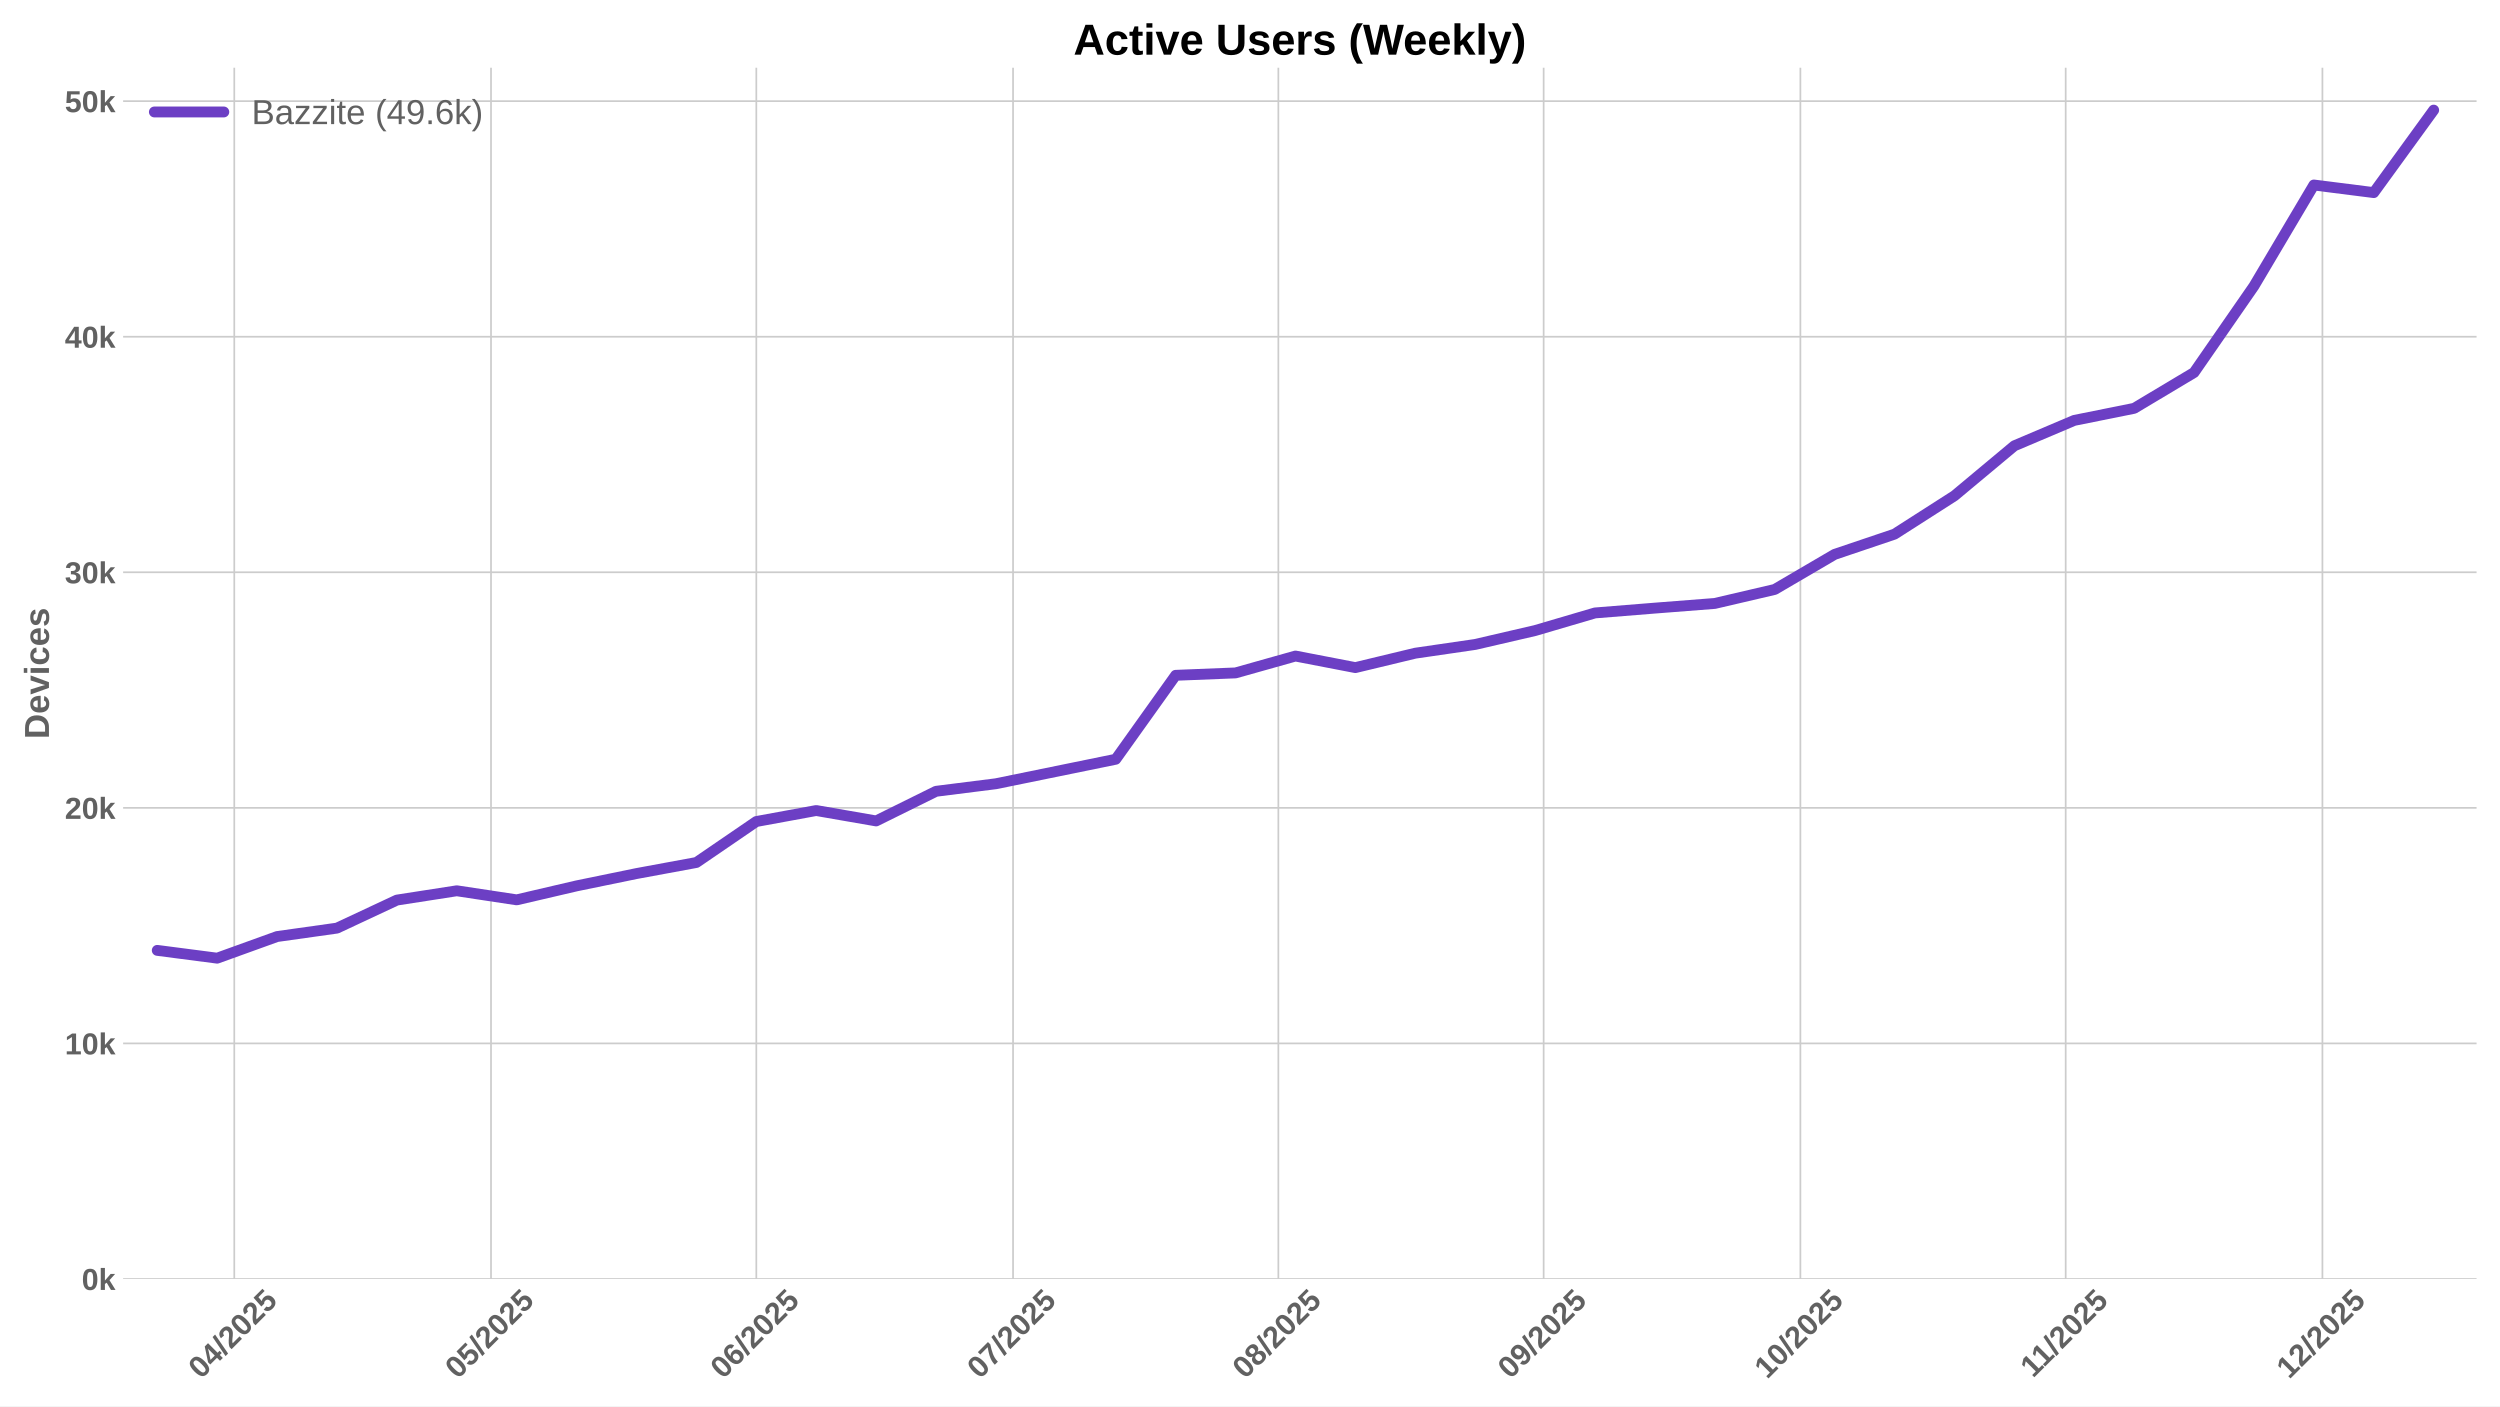
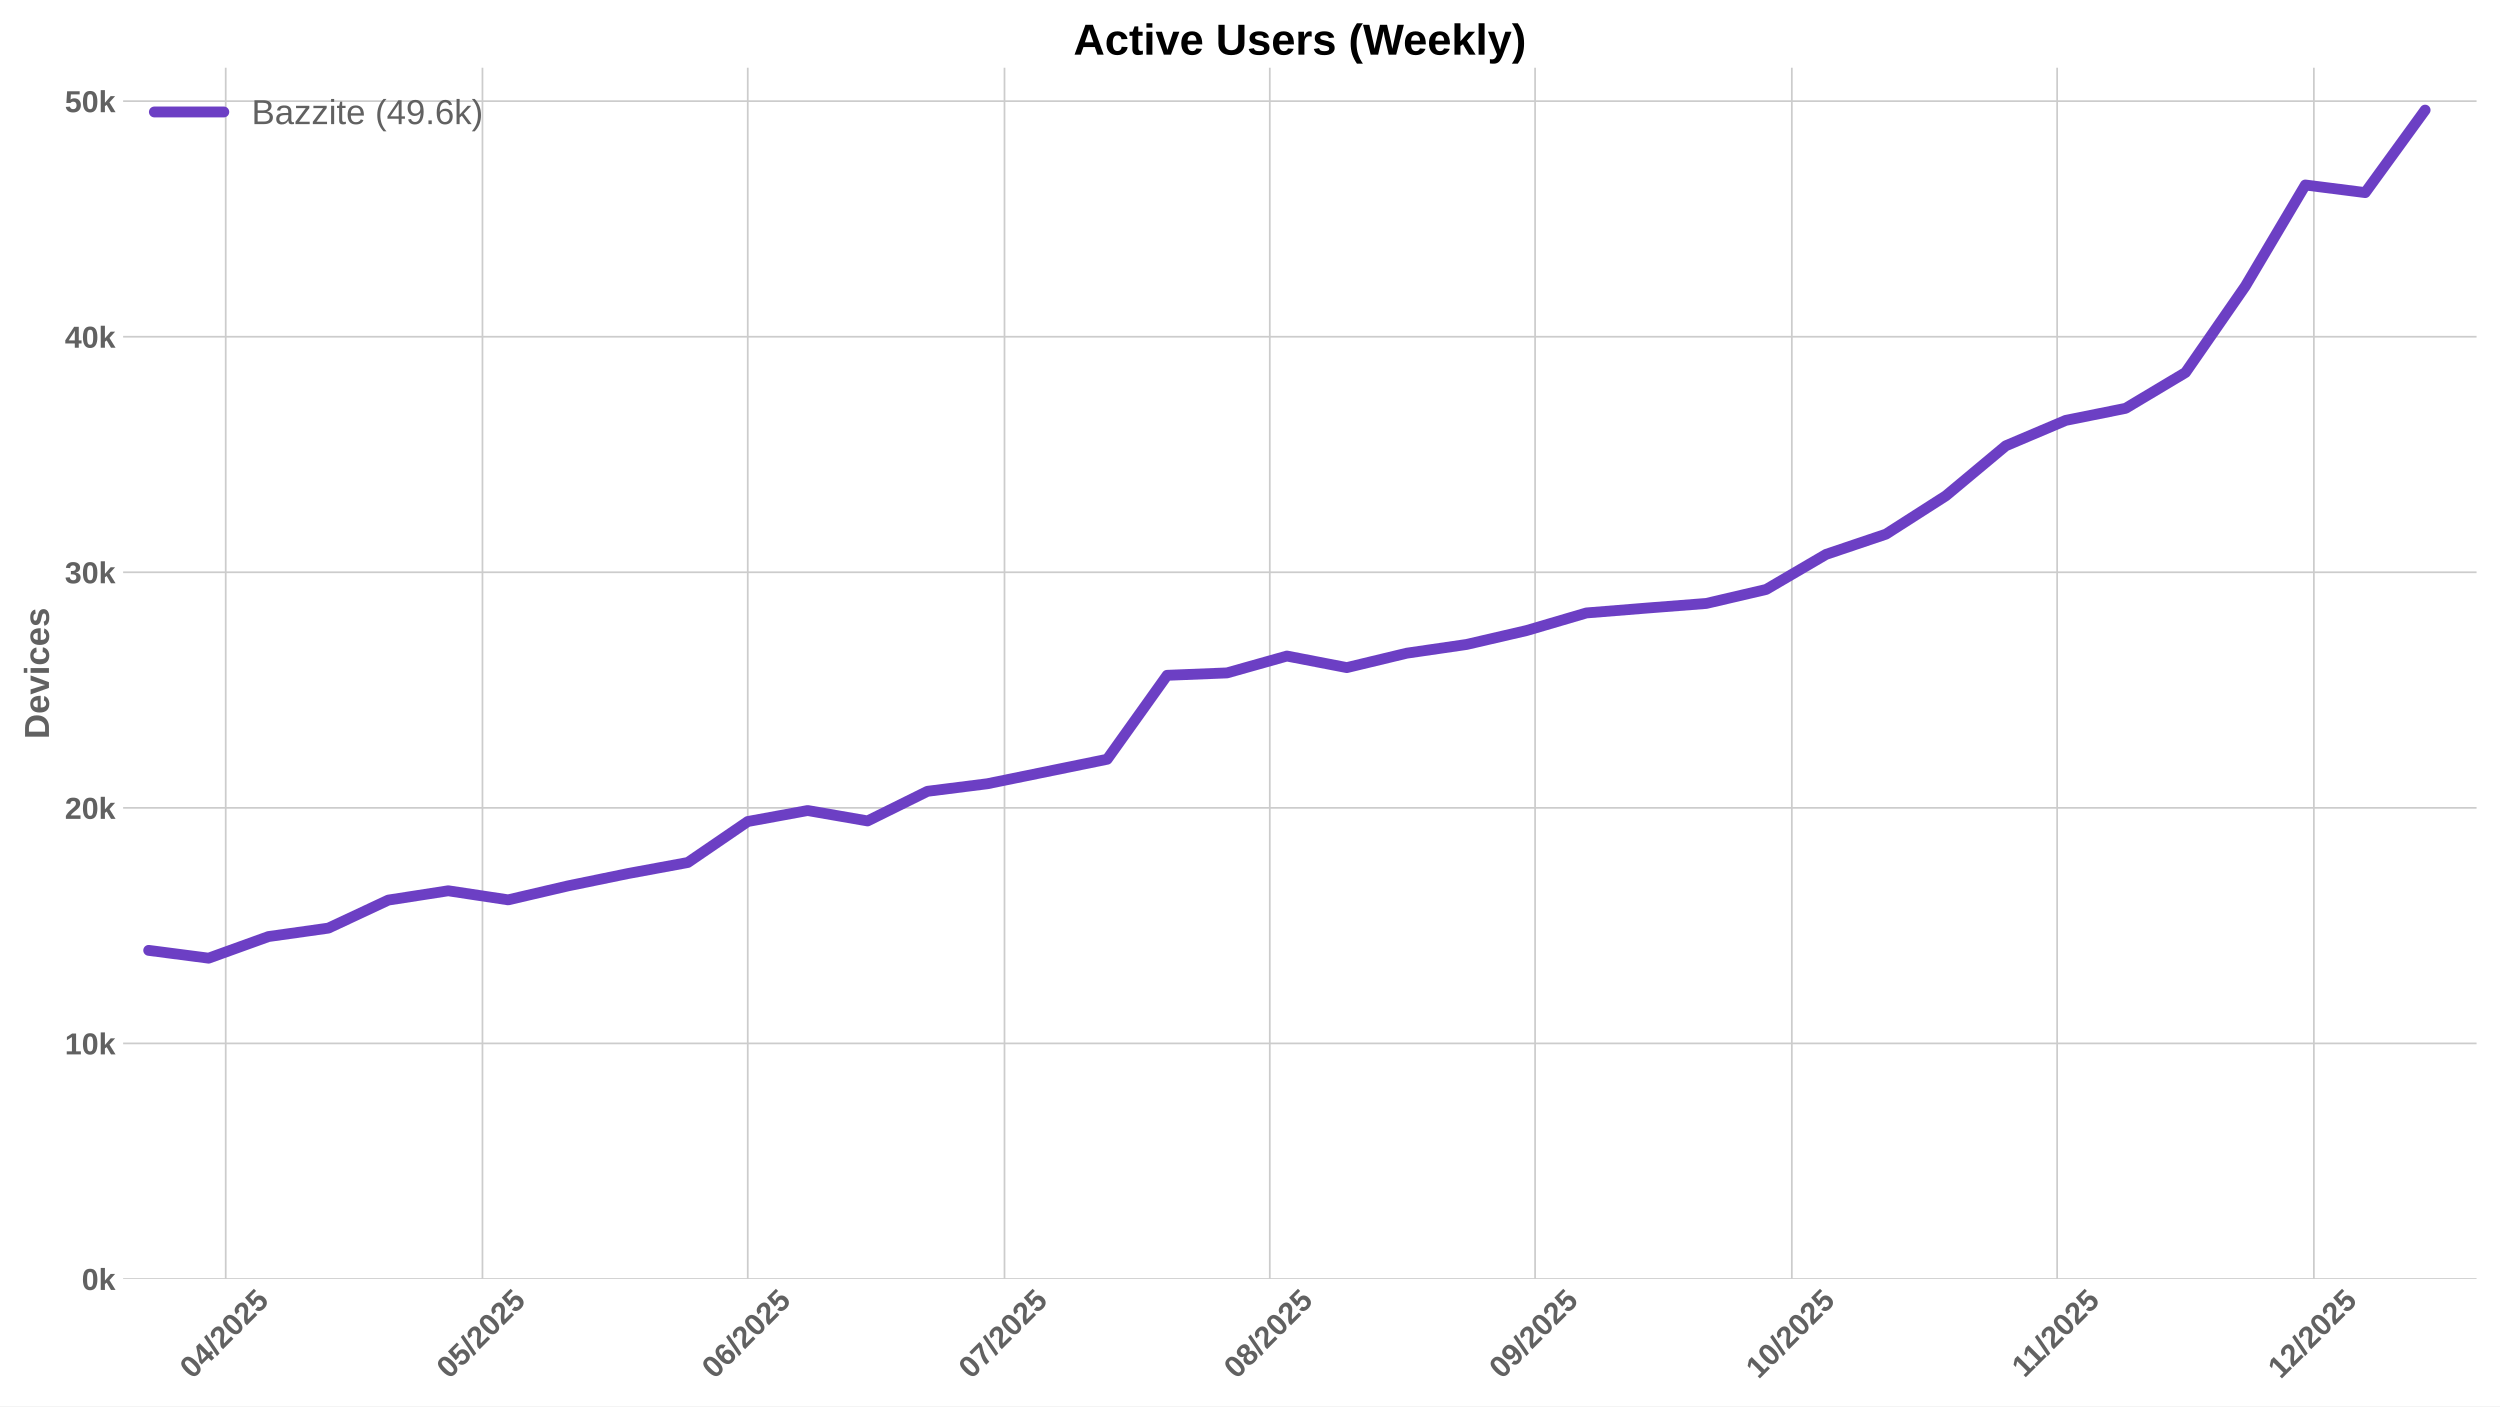
<svg xmlns="http://www.w3.org/2000/svg" xmlns:xlink="http://www.w3.org/1999/xlink" width="1152pt" height="648pt" viewBox="0 0 1152 648" version="1.1">
  <defs>
    <style type="text/css">*{stroke-linejoin: round; stroke-linecap: butt}</style>
  </defs>
  <g id="figure_1">
    <g id="patch_1">
      <path d="M 0 648  L 1152 648  L 1152 0  L 0 0  z " style="fill: #ffffff" />
    </g>
    <g id="axes_1">
      <g id="patch_2">
        <path d="M 56.73 589.343  L 1141.2 589.343  L 1141.2 31.2  L 56.73 31.2  z " style="fill: #ffffff" />
      </g>
      <g id="matplotlib.axis_1">
        <g id="xtick_1">
          <g id="line2d_1">
-             <path d="M 107.952 589.343  L 107.952 31.2  " clip-path="url(#p1d27d83f91)" style="fill: none; stroke: #cccccc; stroke-width: 0.8; stroke-linecap: round" />
+             <path d="M 104.011 589.343  L 104.011 31.2  " clip-path="url(#pfa65211d85)" style="fill: none; stroke: #cccccc; stroke-width: 0.8; stroke-linecap: round" />
          </g>
          <g id="line2d_2" />
          <g id="text_1">
-             <g style="fill: #616161" transform="translate(92.62203 635.7977) rotate(-45) scale(0.14 -0.14)">
+             <g style="fill: #616161" transform="translate(88.6804 635.7977) rotate(-45) scale(0.14 -0.14)">
              <defs>
                <path id="LiberationSans-Bold-30" d="M 3297 2203  Q 3297 1088 2914 512  Q 2531 -63 1766 -63  Q 253 -63 253 2203  Q 253 2994 418 3494  Q 584 3994 915 4231  Q 1247 4469 1791 4469  Q 2572 4469 2934 3903  Q 3297 3338 3297 2203  z M 2416 2203  Q 2416 2813 2356 3150  Q 2297 3488 2165 3634  Q 2034 3781 1784 3781  Q 1519 3781 1383 3632  Q 1247 3484 1189 3148  Q 1131 2813 1131 2203  Q 1131 1600 1192 1261  Q 1253 922 1386 775  Q 1519 628 1772 628  Q 2022 628 2158 783  Q 2294 938 2355 1278  Q 2416 1619 2416 2203  z " transform="scale(0.015625)" />
                <path id="LiberationSans-Bold-34" d="M 2938 897  L 2938 0  L 2100 0  L 2100 897  L 97 897  L 97 1556  L 1956 4403  L 2938 4403  L 2938 1550  L 3525 1550  L 3525 897  L 2938 897  z M 2100 2991  Q 2100 3159 2111 3356  Q 2122 3553 2128 3609  Q 2047 3434 1834 3103  L 813 1550  L 2100 1550  L 2100 2991  z " transform="scale(0.015625)" />
                <path id="LiberationSans-Bold-2f" d="M 63 -128  L 972 4638  L 1716 4638  L 822 -128  L 63 -128  z " transform="scale(0.015625)" />
                <path id="LiberationSans-Bold-32" d="M 222 0  L 222 609  Q 394 988 711 1347  Q 1028 1706 1509 2097  Q 1972 2472 2158 2715  Q 2344 2959 2344 3194  Q 2344 3769 1766 3769  Q 1484 3769 1336 3617  Q 1188 3466 1144 3163  L 259 3213  Q 334 3825 717 4147  Q 1100 4469 1759 4469  Q 2472 4469 2853 4144  Q 3234 3819 3234 3231  Q 3234 2922 3112 2672  Q 2991 2422 2800 2211  Q 2609 2000 2376 1815  Q 2144 1631 1925 1456  Q 1706 1281 1526 1103  Q 1347 925 1259 722  L 3303 722  L 3303 0  L 222 0  z " transform="scale(0.015625)" />
                <path id="LiberationSans-Bold-35" d="M 3381 1466  Q 3381 766 2945 351  Q 2509 -63 1750 -63  Q 1088 -63 689 235  Q 291 534 197 1100  L 1075 1172  Q 1144 891 1319 762  Q 1494 634 1759 634  Q 2088 634 2283 843  Q 2478 1053 2478 1447  Q 2478 1794 2293 2001  Q 2109 2209 1778 2209  Q 1413 2209 1181 1925  L 325 1925  L 478 4403  L 3125 4403  L 3125 3750  L 1275 3750  L 1203 2638  Q 1522 2919 2000 2919  Q 2628 2919 3004 2528  Q 3381 2138 3381 1466  z " transform="scale(0.015625)" />
              </defs>
              <use xlink:href="#LiberationSans-Bold-30" />
              <use xlink:href="#LiberationSans-Bold-34" transform="translate(55.61523 0)" />
              <use xlink:href="#LiberationSans-Bold-2f" transform="translate(111.2305 0)" />
              <use xlink:href="#LiberationSans-Bold-32" transform="translate(139.0137 0)" />
              <use xlink:href="#LiberationSans-Bold-30" transform="translate(194.6289 0)" />
              <use xlink:href="#LiberationSans-Bold-32" transform="translate(250.2441 0)" />
              <use xlink:href="#LiberationSans-Bold-35" transform="translate(305.8594 0)" />
            </g>
          </g>
        </g>
        <g id="xtick_2">
          <g id="line2d_3">
-             <path d="M 226.258 589.343  L 226.258 31.2  " clip-path="url(#p1d27d83f91)" style="fill: none; stroke: #cccccc; stroke-width: 0.8; stroke-linecap: round" />
+             <path d="M 222.317 589.343  L 222.317 31.2  " clip-path="url(#pfa65211d85)" style="fill: none; stroke: #cccccc; stroke-width: 0.8; stroke-linecap: round" />
          </g>
          <g id="line2d_4" />
          <g id="text_2">
-             <g style="fill: #616161" transform="translate(210.9279 635.7977) rotate(-45) scale(0.14 -0.14)">
+             <g style="fill: #616161" transform="translate(206.9862 635.7977) rotate(-45) scale(0.14 -0.14)">
              <use xlink:href="#LiberationSans-Bold-30" />
              <use xlink:href="#LiberationSans-Bold-35" transform="translate(55.61523 0)" />
              <use xlink:href="#LiberationSans-Bold-2f" transform="translate(111.2305 0)" />
              <use xlink:href="#LiberationSans-Bold-32" transform="translate(139.0137 0)" />
              <use xlink:href="#LiberationSans-Bold-30" transform="translate(194.6289 0)" />
              <use xlink:href="#LiberationSans-Bold-32" transform="translate(250.2441 0)" />
              <use xlink:href="#LiberationSans-Bold-35" transform="translate(305.8594 0)" />
            </g>
          </g>
        </g>
        <g id="xtick_3">
          <g id="line2d_5">
-             <path d="M 348.507 589.343  L 348.507 31.2  " clip-path="url(#p1d27d83f91)" style="fill: none; stroke: #cccccc; stroke-width: 0.8; stroke-linecap: round" />
+             <path d="M 344.566 589.343  L 344.566 31.2  " clip-path="url(#pfa65211d85)" style="fill: none; stroke: #cccccc; stroke-width: 0.8; stroke-linecap: round" />
          </g>
          <g id="line2d_6" />
          <g id="text_3">
-             <g style="fill: #616161" transform="translate(333.1772 635.7977) rotate(-45) scale(0.14 -0.14)">
+             <g style="fill: #616161" transform="translate(329.2356 635.7977) rotate(-45) scale(0.14 -0.14)">
              <defs>
                <path id="LiberationSans-Bold-36" d="M 3328 1441  Q 3328 738 2934 337  Q 2541 -63 1847 -63  Q 1069 -63 651 482  Q 234 1028 234 2100  Q 234 3278 657 3873  Q 1081 4469 1869 4469  Q 2428 4469 2751 4222  Q 3075 3975 3209 3456  L 2381 3341  Q 2263 3775 1850 3775  Q 1497 3775 1295 3422  Q 1094 3069 1094 2350  Q 1234 2584 1484 2709  Q 1734 2834 2050 2834  Q 2641 2834 2984 2459  Q 3328 2084 3328 1441  z M 2447 1416  Q 2447 1791 2273 1989  Q 2100 2188 1797 2188  Q 1506 2188 1331 2002  Q 1156 1816 1156 1509  Q 1156 1125 1339 873  Q 1522 622 1819 622  Q 2116 622 2281 833  Q 2447 1044 2447 1416  z " transform="scale(0.015625)" />
              </defs>
              <use xlink:href="#LiberationSans-Bold-30" />
              <use xlink:href="#LiberationSans-Bold-36" transform="translate(55.61523 0)" />
              <use xlink:href="#LiberationSans-Bold-2f" transform="translate(111.2305 0)" />
              <use xlink:href="#LiberationSans-Bold-32" transform="translate(139.0137 0)" />
              <use xlink:href="#LiberationSans-Bold-30" transform="translate(194.6289 0)" />
              <use xlink:href="#LiberationSans-Bold-32" transform="translate(250.2441 0)" />
              <use xlink:href="#LiberationSans-Bold-35" transform="translate(305.8594 0)" />
            </g>
          </g>
        </g>
        <g id="xtick_4">
          <g id="line2d_7">
-             <path d="M 466.813 589.343  L 466.813 31.2  " clip-path="url(#p1d27d83f91)" style="fill: none; stroke: #cccccc; stroke-width: 0.8; stroke-linecap: round" />
+             <path d="M 462.872 589.343  L 462.872 31.2  " clip-path="url(#pfa65211d85)" style="fill: none; stroke: #cccccc; stroke-width: 0.8; stroke-linecap: round" />
          </g>
          <g id="line2d_8" />
          <g id="text_4">
-             <g style="fill: #616161" transform="translate(451.483 635.7977) rotate(-45) scale(0.14 -0.14)">
+             <g style="fill: #616161" transform="translate(447.5414 635.7977) rotate(-45) scale(0.14 -0.14)">
              <defs>
                <path id="LiberationSans-Bold-37" d="M 3278 3706  Q 2981 3238 2717 2797  Q 2453 2356 2256 1911  Q 2059 1466 1945 995  Q 1831 525 1831 0  L 916 0  Q 916 550 1059 1064  Q 1203 1578 1475 2111  Q 1747 2644 2463 3681  L 275 3681  L 275 4403  L 3278 4403  L 3278 3706  z " transform="scale(0.015625)" />
              </defs>
              <use xlink:href="#LiberationSans-Bold-30" />
              <use xlink:href="#LiberationSans-Bold-37" transform="translate(55.61523 0)" />
              <use xlink:href="#LiberationSans-Bold-2f" transform="translate(111.2305 0)" />
              <use xlink:href="#LiberationSans-Bold-32" transform="translate(139.0137 0)" />
              <use xlink:href="#LiberationSans-Bold-30" transform="translate(194.6289 0)" />
              <use xlink:href="#LiberationSans-Bold-32" transform="translate(250.2441 0)" />
              <use xlink:href="#LiberationSans-Bold-35" transform="translate(305.8594 0)" />
            </g>
          </g>
        </g>
        <g id="xtick_5">
          <g id="line2d_9">
-             <path d="M 589.063 589.343  L 589.063 31.2  " clip-path="url(#p1d27d83f91)" style="fill: none; stroke: #cccccc; stroke-width: 0.8; stroke-linecap: round" />
+             <path d="M 585.121 589.343  L 585.121 31.2  " clip-path="url(#pfa65211d85)" style="fill: none; stroke: #cccccc; stroke-width: 0.8; stroke-linecap: round" />
          </g>
          <g id="line2d_10" />
          <g id="text_5">
-             <g style="fill: #616161" transform="translate(573.7324 635.7977) rotate(-45) scale(0.14 -0.14)">
+             <g style="fill: #616161" transform="translate(569.7907 635.7977) rotate(-45) scale(0.14 -0.14)">
              <defs>
                <path id="LiberationSans-Bold-38" d="M 3363 1241  Q 3363 622 2953 279  Q 2544 -63 1784 -63  Q 1031 -63 617 278  Q 203 619 203 1234  Q 203 1656 447 1945  Q 691 2234 1100 2303  L 1100 2316  Q 744 2394 525 2669  Q 306 2944 306 3303  Q 306 3844 689 4156  Q 1072 4469 1772 4469  Q 2488 4469 2870 4164  Q 3253 3859 3253 3297  Q 3253 2938 3036 2666  Q 2819 2394 2453 2322  L 2453 2309  Q 2878 2241 3120 1961  Q 3363 1681 3363 1241  z M 2350 3250  Q 2350 3563 2206 3708  Q 2063 3853 1772 3853  Q 1203 3853 1203 3250  Q 1203 2619 1778 2619  Q 2066 2619 2208 2766  Q 2350 2913 2350 3250  z M 2453 1313  Q 2453 2003 1766 2003  Q 1447 2003 1276 1822  Q 1106 1641 1106 1300  Q 1106 913 1275 734  Q 1444 556 1791 556  Q 2131 556 2292 734  Q 2453 913 2453 1313  z " transform="scale(0.015625)" />
              </defs>
              <use xlink:href="#LiberationSans-Bold-30" />
              <use xlink:href="#LiberationSans-Bold-38" transform="translate(55.61523 0)" />
              <use xlink:href="#LiberationSans-Bold-2f" transform="translate(111.2305 0)" />
              <use xlink:href="#LiberationSans-Bold-32" transform="translate(139.0137 0)" />
              <use xlink:href="#LiberationSans-Bold-30" transform="translate(194.6289 0)" />
              <use xlink:href="#LiberationSans-Bold-32" transform="translate(250.2441 0)" />
              <use xlink:href="#LiberationSans-Bold-35" transform="translate(305.8594 0)" />
            </g>
          </g>
        </g>
        <g id="xtick_6">
          <g id="line2d_11">
-             <path d="M 711.312 589.343  L 711.312 31.2  " clip-path="url(#p1d27d83f91)" style="fill: none; stroke: #cccccc; stroke-width: 0.8; stroke-linecap: round" />
+             <path d="M 707.37 589.343  L 707.37 31.2  " clip-path="url(#pfa65211d85)" style="fill: none; stroke: #cccccc; stroke-width: 0.8; stroke-linecap: round" />
          </g>
          <g id="line2d_12" />
          <g id="text_6">
-             <g style="fill: #616161" transform="translate(695.9817 635.7977) rotate(-45) scale(0.14 -0.14)">
+             <g style="fill: #616161" transform="translate(692.0401 635.7977) rotate(-45) scale(0.14 -0.14)">
              <defs>
                <path id="LiberationSans-Bold-39" d="M 3322 2272  Q 3322 1100 2894 518  Q 2466 -63 1678 -63  Q 1097 -63 767 185  Q 438 434 300 972  L 1125 1088  Q 1247 628 1688 628  Q 2056 628 2254 981  Q 2453 1334 2459 2028  Q 2341 1794 2070 1661  Q 1800 1528 1488 1528  Q 906 1528 564 1923  Q 222 2319 222 2994  Q 222 3688 623 4078  Q 1025 4469 1759 4469  Q 2550 4469 2936 3920  Q 3322 3372 3322 2272  z M 2394 2888  Q 2394 3297 2214 3539  Q 2034 3781 1738 3781  Q 1447 3781 1280 3570  Q 1113 3359 1113 2988  Q 1113 2622 1278 2401  Q 1444 2181 1741 2181  Q 2022 2181 2208 2373  Q 2394 2566 2394 2888  z " transform="scale(0.015625)" />
              </defs>
              <use xlink:href="#LiberationSans-Bold-30" />
              <use xlink:href="#LiberationSans-Bold-39" transform="translate(55.61523 0)" />
              <use xlink:href="#LiberationSans-Bold-2f" transform="translate(111.2305 0)" />
              <use xlink:href="#LiberationSans-Bold-32" transform="translate(139.0137 0)" />
              <use xlink:href="#LiberationSans-Bold-30" transform="translate(194.6289 0)" />
              <use xlink:href="#LiberationSans-Bold-32" transform="translate(250.2441 0)" />
              <use xlink:href="#LiberationSans-Bold-35" transform="translate(305.8594 0)" />
            </g>
          </g>
        </g>
        <g id="xtick_7">
          <g id="line2d_13">
-             <path d="M 829.618 589.343  L 829.618 31.2  " clip-path="url(#p1d27d83f91)" style="fill: none; stroke: #cccccc; stroke-width: 0.8; stroke-linecap: round" />
+             <path d="M 825.676 589.343  L 825.676 31.2  " clip-path="url(#pfa65211d85)" style="fill: none; stroke: #cccccc; stroke-width: 0.8; stroke-linecap: round" />
          </g>
          <g id="line2d_14" />
          <g id="text_7">
-             <g style="fill: #616161" transform="translate(814.2875 635.7977) rotate(-45) scale(0.14 -0.14)">
+             <g style="fill: #616161" transform="translate(810.3459 635.7977) rotate(-45) scale(0.14 -0.14)">
              <defs>
                <path id="LiberationSans-Bold-31" d="M 403 0  L 403 653  L 1494 653  L 1494 3656  L 438 2997  L 438 3688  L 1541 4403  L 2372 4403  L 2372 653  L 3381 653  L 3381 0  L 403 0  z " transform="scale(0.015625)" />
              </defs>
              <use xlink:href="#LiberationSans-Bold-31" />
              <use xlink:href="#LiberationSans-Bold-30" transform="translate(55.61523 0)" />
              <use xlink:href="#LiberationSans-Bold-2f" transform="translate(111.2305 0)" />
              <use xlink:href="#LiberationSans-Bold-32" transform="translate(139.0137 0)" />
              <use xlink:href="#LiberationSans-Bold-30" transform="translate(194.6289 0)" />
              <use xlink:href="#LiberationSans-Bold-32" transform="translate(250.2441 0)" />
              <use xlink:href="#LiberationSans-Bold-35" transform="translate(305.8594 0)" />
            </g>
          </g>
        </g>
        <g id="xtick_8">
          <g id="line2d_15">
-             <path d="M 951.867 589.343  L 951.867 31.2  " clip-path="url(#p1d27d83f91)" style="fill: none; stroke: #cccccc; stroke-width: 0.8; stroke-linecap: round" />
+             <path d="M 947.926 589.343  L 947.926 31.2  " clip-path="url(#pfa65211d85)" style="fill: none; stroke: #cccccc; stroke-width: 0.8; stroke-linecap: round" />
          </g>
          <g id="line2d_16" />
          <g id="text_8">
-             <g style="fill: #616161" transform="translate(936.8091 635.2532) rotate(-45) scale(0.14 -0.14)">
+             <g style="fill: #616161" transform="translate(932.8675 635.2532) rotate(-45) scale(0.14 -0.14)">
              <use xlink:href="#LiberationSans-Bold-31" />
              <use xlink:href="#LiberationSans-Bold-31" transform="translate(50.11523 0)" />
              <use xlink:href="#LiberationSans-Bold-2f" transform="translate(105.7305 0)" />
              <use xlink:href="#LiberationSans-Bold-32" transform="translate(133.5137 0)" />
              <use xlink:href="#LiberationSans-Bold-30" transform="translate(189.1289 0)" />
              <use xlink:href="#LiberationSans-Bold-32" transform="translate(244.7441 0)" />
              <use xlink:href="#LiberationSans-Bold-35" transform="translate(300.3594 0)" />
            </g>
          </g>
        </g>
        <g id="xtick_9">
          <g id="line2d_17">
-             <path d="M 1070.173 589.343  L 1070.173 31.2  " clip-path="url(#p1d27d83f91)" style="fill: none; stroke: #cccccc; stroke-width: 0.8; stroke-linecap: round" />
+             <path d="M 1066.231 589.343  L 1066.231 31.2  " clip-path="url(#pfa65211d85)" style="fill: none; stroke: #cccccc; stroke-width: 0.8; stroke-linecap: round" />
          </g>
          <g id="line2d_18" />
          <g id="text_9">
-             <g style="fill: #616161" transform="translate(1054.843 635.7977) rotate(-45) scale(0.14 -0.14)">
+             <g style="fill: #616161" transform="translate(1050.901 635.7977) rotate(-45) scale(0.14 -0.14)">
              <use xlink:href="#LiberationSans-Bold-31" />
              <use xlink:href="#LiberationSans-Bold-32" transform="translate(55.61523 0)" />
              <use xlink:href="#LiberationSans-Bold-2f" transform="translate(111.2305 0)" />
              <use xlink:href="#LiberationSans-Bold-32" transform="translate(139.0137 0)" />
              <use xlink:href="#LiberationSans-Bold-30" transform="translate(194.6289 0)" />
              <use xlink:href="#LiberationSans-Bold-32" transform="translate(250.2441 0)" />
              <use xlink:href="#LiberationSans-Bold-35" transform="translate(305.8594 0)" />
            </g>
          </g>
        </g>
      </g>
      <g id="matplotlib.axis_2">
        <g id="ytick_1">
          <g id="line2d_19">
-             <path d="M 56.73 589.343  L 1141.2 589.343  " clip-path="url(#p1d27d83f91)" style="fill: none; stroke: #cccccc; stroke-width: 0.8; stroke-linecap: round" />
+             <path d="M 56.73 589.343  L 1141.2 589.343  " clip-path="url(#pfa65211d85)" style="fill: none; stroke: #cccccc; stroke-width: 0.8; stroke-linecap: round" />
          </g>
          <g id="line2d_20" />
          <g id="text_10">
            <g style="fill: #616161" transform="translate(37.65937 594.416) scale(0.14 -0.14)">
              <defs>
                <path id="LiberationSans-Bold-6b" d="M 2606 0  L 1703 1531  L 1325 1269  L 1325 0  L 447 0  L 447 4638  L 1325 4638  L 1325 1981  L 2531 3381  L 3475 3381  L 2288 2063  L 3566 0  L 2606 0  z " transform="scale(0.015625)" />
              </defs>
              <use xlink:href="#LiberationSans-Bold-30" />
              <use xlink:href="#LiberationSans-Bold-6b" transform="translate(55.61523 0)" />
            </g>
          </g>
        </g>
        <g id="ytick_2">
          <g id="line2d_21">
-             <path d="M 56.73 480.797  L 1141.2 480.797  " clip-path="url(#p1d27d83f91)" style="fill: none; stroke: #cccccc; stroke-width: 0.8; stroke-linecap: round" />
+             <path d="M 56.73 480.797  L 1141.2 480.797  " clip-path="url(#pfa65211d85)" style="fill: none; stroke: #cccccc; stroke-width: 0.8; stroke-linecap: round" />
          </g>
          <g id="line2d_22" />
          <g id="text_11">
            <g style="fill: #616161" transform="translate(29.87406 485.8703) scale(0.14 -0.14)">
              <use xlink:href="#LiberationSans-Bold-31" />
              <use xlink:href="#LiberationSans-Bold-30" transform="translate(55.61523 0)" />
              <use xlink:href="#LiberationSans-Bold-6b" transform="translate(111.2305 0)" />
            </g>
          </g>
        </g>
        <g id="ytick_3">
          <g id="line2d_23">
-             <path d="M 56.73 372.252  L 1141.2 372.252  " clip-path="url(#p1d27d83f91)" style="fill: none; stroke: #cccccc; stroke-width: 0.8; stroke-linecap: round" />
+             <path d="M 56.73 372.252  L 1141.2 372.252  " clip-path="url(#pfa65211d85)" style="fill: none; stroke: #cccccc; stroke-width: 0.8; stroke-linecap: round" />
          </g>
          <g id="line2d_24" />
          <g id="text_12">
            <g style="fill: #616161" transform="translate(29.87406 377.3246) scale(0.14 -0.14)">
              <use xlink:href="#LiberationSans-Bold-32" />
              <use xlink:href="#LiberationSans-Bold-30" transform="translate(55.61523 0)" />
              <use xlink:href="#LiberationSans-Bold-6b" transform="translate(111.2305 0)" />
            </g>
          </g>
        </g>
        <g id="ytick_4">
          <g id="line2d_25">
-             <path d="M 56.73 263.706  L 1141.2 263.706  " clip-path="url(#p1d27d83f91)" style="fill: none; stroke: #cccccc; stroke-width: 0.8; stroke-linecap: round" />
+             <path d="M 56.73 263.706  L 1141.2 263.706  " clip-path="url(#pfa65211d85)" style="fill: none; stroke: #cccccc; stroke-width: 0.8; stroke-linecap: round" />
          </g>
          <g id="line2d_26" />
          <g id="text_13">
            <g style="fill: #616161" transform="translate(29.87406 268.7788) scale(0.14 -0.14)">
              <defs>
                <path id="LiberationSans-Bold-33" d="M 3328 1222  Q 3328 603 2922 265  Q 2516 -72 1766 -72  Q 1056 -72 637 254  Q 219 581 147 1197  L 1041 1275  Q 1125 641 1763 641  Q 2078 641 2253 797  Q 2428 953 2428 1275  Q 2428 1569 2215 1725  Q 2003 1881 1584 1881  L 1278 1881  L 1278 2591  L 1566 2591  Q 1944 2591 2134 2745  Q 2325 2900 2325 3188  Q 2325 3459 2173 3614  Q 2022 3769 1731 3769  Q 1459 3769 1292 3619  Q 1125 3469 1100 3194  L 222 3256  Q 291 3825 694 4147  Q 1097 4469 1747 4469  Q 2438 4469 2827 4158  Q 3216 3847 3216 3297  Q 3216 2884 2973 2618  Q 2731 2353 2275 2266  L 2275 2253  Q 2781 2194 3054 1920  Q 3328 1647 3328 1222  z " transform="scale(0.015625)" />
              </defs>
              <use xlink:href="#LiberationSans-Bold-33" />
              <use xlink:href="#LiberationSans-Bold-30" transform="translate(55.61523 0)" />
              <use xlink:href="#LiberationSans-Bold-6b" transform="translate(111.2305 0)" />
            </g>
          </g>
        </g>
        <g id="ytick_5">
          <g id="line2d_27">
-             <path d="M 56.73 155.16  L 1141.2 155.16  " clip-path="url(#p1d27d83f91)" style="fill: none; stroke: #cccccc; stroke-width: 0.8; stroke-linecap: round" />
+             <path d="M 56.73 155.16  L 1141.2 155.16  " clip-path="url(#pfa65211d85)" style="fill: none; stroke: #cccccc; stroke-width: 0.8; stroke-linecap: round" />
          </g>
          <g id="line2d_28" />
          <g id="text_14">
            <g style="fill: #616161" transform="translate(29.87406 160.2331) scale(0.14 -0.14)">
              <use xlink:href="#LiberationSans-Bold-34" />
              <use xlink:href="#LiberationSans-Bold-30" transform="translate(55.61523 0)" />
              <use xlink:href="#LiberationSans-Bold-6b" transform="translate(111.2305 0)" />
            </g>
          </g>
        </g>
        <g id="ytick_6">
          <g id="line2d_29">
-             <path d="M 56.73 46.615  L 1141.2 46.615  " clip-path="url(#p1d27d83f91)" style="fill: none; stroke: #cccccc; stroke-width: 0.8; stroke-linecap: round" />
+             <path d="M 56.73 46.615  L 1141.2 46.615  " clip-path="url(#pfa65211d85)" style="fill: none; stroke: #cccccc; stroke-width: 0.8; stroke-linecap: round" />
          </g>
          <g id="line2d_30" />
          <g id="text_15">
            <g style="fill: #616161" transform="translate(29.87406 51.68739) scale(0.14 -0.14)">
              <use xlink:href="#LiberationSans-Bold-35" />
              <use xlink:href="#LiberationSans-Bold-30" transform="translate(55.61523 0)" />
              <use xlink:href="#LiberationSans-Bold-6b" transform="translate(111.2305 0)" />
            </g>
          </g>
        </g>
        <g id="text_16">
          <g style="fill: #616161" transform="translate(22.55406 340.5153) rotate(-90) scale(0.16 -0.16)">
            <defs>
              <path id="LiberationSans-Bold-44" d="M 4353 2234  Q 4353 1553 4086 1045  Q 3819 538 3330 269  Q 2841 0 2209 0  L 428 0  L 428 4403  L 2022 4403  Q 3134 4403 3743 3842  Q 4353 3281 4353 2234  z M 3425 2234  Q 3425 2944 3056 3317  Q 2688 3691 2003 3691  L 1350 3691  L 1350 713  L 2131 713  Q 2725 713 3075 1122  Q 3425 1531 3425 2234  z " transform="scale(0.015625)" />
              <path id="LiberationSans-Bold-65" d="M 1831 -63  Q 1069 -63 659 389  Q 250 841 250 1706  Q 250 2544 665 2994  Q 1081 3444 1844 3444  Q 2572 3444 2956 2961  Q 3341 2478 3341 1547  L 3341 1522  L 1172 1522  Q 1172 1028 1355 776  Q 1538 525 1875 525  Q 2341 525 2463 928  L 3291 856  Q 2931 -63 1831 -63  z M 1831 2891  Q 1522 2891 1355 2675  Q 1188 2459 1178 2072  L 2491 2072  Q 2466 2481 2294 2686  Q 2122 2891 1831 2891  z " transform="scale(0.015625)" />
              <path id="LiberationSans-Bold-76" d="M 2284 0  L 1234 0  L 25 3381  L 953 3381  L 1544 1491  Q 1591 1334 1766 709  Q 1797 838 1894 1159  Q 1991 1481 2613 3381  L 3531 3381  L 2284 0  z " transform="scale(0.015625)" />
              <path id="LiberationSans-Bold-69" d="M 447 3991  L 447 4638  L 1325 4638  L 1325 3991  L 447 3991  z M 447 0  L 447 3381  L 1325 3381  L 1325 0  L 447 0  z " transform="scale(0.015625)" />
              <path id="LiberationSans-Bold-63" d="M 1856 -63  Q 1088 -63 669 395  Q 250 853 250 1672  Q 250 2509 672 2976  Q 1094 3444 1869 3444  Q 2466 3444 2856 3144  Q 3247 2844 3347 2316  L 2463 2272  Q 2425 2531 2275 2686  Q 2125 2841 1850 2841  Q 1172 2841 1172 1706  Q 1172 538 1863 538  Q 2113 538 2281 695  Q 2450 853 2491 1166  L 3372 1125  Q 3325 778 3123 506  Q 2922 234 2594 85  Q 2266 -63 1856 -63  z " transform="scale(0.015625)" />
              <path id="LiberationSans-Bold-73" d="M 3297 988  Q 3297 497 2895 217  Q 2494 -63 1784 -63  Q 1088 -63 717 157  Q 347 378 225 844  L 997 959  Q 1063 719 1223 619  Q 1384 519 1784 519  Q 2153 519 2322 612  Q 2491 706 2491 906  Q 2491 1069 2355 1164  Q 2219 1259 1894 1325  Q 1150 1472 890 1598  Q 631 1725 495 1926  Q 359 2128 359 2422  Q 359 2906 732 3176  Q 1106 3447 1791 3447  Q 2394 3447 2761 3212  Q 3128 2978 3219 2534  L 2441 2453  Q 2403 2659 2256 2761  Q 2109 2863 1791 2863  Q 1478 2863 1322 2783  Q 1166 2703 1166 2516  Q 1166 2369 1286 2283  Q 1406 2197 1691 2141  Q 2088 2059 2395 1973  Q 2703 1888 2889 1769  Q 3075 1650 3186 1464  Q 3297 1278 3297 988  z " transform="scale(0.015625)" />
            </defs>
            <use xlink:href="#LiberationSans-Bold-44" />
            <use xlink:href="#LiberationSans-Bold-65" transform="translate(72.2168 0)" />
            <use xlink:href="#LiberationSans-Bold-76" transform="translate(127.832 0)" />
            <use xlink:href="#LiberationSans-Bold-69" transform="translate(183.4473 0)" />
            <use xlink:href="#LiberationSans-Bold-63" transform="translate(211.2305 0)" />
            <use xlink:href="#LiberationSans-Bold-65" transform="translate(266.8457 0)" />
            <use xlink:href="#LiberationSans-Bold-73" transform="translate(322.4609 0)" />
          </g>
        </g>
      </g>
      <g id="line2d_31">
-         <path d="M 72.461 437.933  L 100.065 441.526  L 127.67 431.561  L 155.275 427.675  L 182.879 414.758  L 210.484 410.471  L 238.089 414.65  L 265.693 408.213  L 293.298 402.536  L 320.903 397.434  L 348.507 378.558  L 376.112 373.489  L 403.717 378.287  L 431.322 364.632  L 458.926 361.148  L 514.136 349.859  L 541.74 311.184  L 569.345 310.077  L 596.95 302.305  L 624.554 307.634  L 652.159 300.991  L 679.764 296.964  L 707.368 290.56  L 734.973 282.441  L 762.578 280.216  L 790.183 278.067  L 817.787 271.619  L 845.392 255.457  L 872.997 246.132  L 900.601 228.461  L 928.206 205.428  L 955.811 193.716  L 983.415 188.158  L 1011.02 171.659  L 1038.625 131.823  L 1066.229 85.246  L 1093.834 88.752  L 1121.439 50.739  " clip-path="url(#p1d27d83f91)" style="fill: none; stroke: #6c3fc4; stroke-width: 5; stroke-linecap: round" />
+         <path d="M 68.519 437.933  L 96.124 441.526  L 123.728 431.561  L 151.333 427.675  L 178.938 414.758  L 206.542 410.471  L 234.147 414.65  L 261.752 408.213  L 289.356 402.536  L 316.961 397.434  L 344.566 378.558  L 372.171 373.489  L 399.775 378.287  L 427.38 364.632  L 454.985 361.148  L 510.194 349.859  L 537.799 311.184  L 565.403 310.077  L 593.008 302.305  L 620.613 307.634  L 648.217 300.991  L 675.822 296.964  L 703.427 290.56  L 731.032 282.441  L 758.636 280.216  L 786.241 278.067  L 813.846 271.619  L 841.45 255.457  L 869.055 246.132  L 896.66 228.461  L 924.264 205.428  L 951.869 193.716  L 979.474 188.158  L 1007.078 171.659  L 1034.683 131.823  L 1062.288 85.246  L 1089.893 88.752  L 1117.497 50.739  " clip-path="url(#pfa65211d85)" style="fill: none; stroke: #6c3fc4; stroke-width: 5; stroke-linecap: round" />
      </g>
      <g id="patch_3">
        <path d="M 56.73 589.343  L 56.73 31.2  " style="fill: none" />
      </g>
      <g id="patch_4">
        <path d="M 1141.2 589.343  L 1141.2 31.2  " style="fill: none" />
      </g>
      <g id="patch_5">
        <path d="M 56.73 589.343  L 1141.2 589.343  " style="fill: none" />
      </g>
      <g id="patch_6">
        <path d="M 56.73 31.2  L 1141.2 31.2  " style="fill: none" />
      </g>
      <g id="text_17">
        <g transform="translate(494.6541 25.2) scale(0.2 -0.2)">
          <defs>
            <path id="LiberationSans-Bold-41" d="M 3541 0  L 3150 1125  L 1472 1125  L 1081 0  L 159 0  L 1766 4403  L 2853 4403  L 4453 0  L 3541 0  z M 2309 3725  L 2291 3656  Q 2259 3544 2215 3400  Q 2172 3256 1678 1819  L 2944 1819  L 2509 3084  L 2375 3509  L 2309 3725  z " transform="scale(0.015625)" />
            <path id="LiberationSans-Bold-74" d="M 1313 -56  Q 925 -56 715 155  Q 506 366 506 794  L 506 2788  L 78 2788  L 78 3381  L 550 3381  L 825 4175  L 1375 4175  L 1375 3381  L 2016 3381  L 2016 2788  L 1375 2788  L 1375 1031  Q 1375 784 1469 667  Q 1563 550 1759 550  Q 1863 550 2053 594  L 2053 50  Q 1728 -56 1313 -56  z " transform="scale(0.015625)" />
            <path id="LiberationSans-Bold-20" transform="scale(0.015625)" />
            <path id="LiberationSans-Bold-55" d="M 2259 -63  Q 1350 -63 867 381  Q 384 825 384 1650  L 384 4403  L 1306 4403  L 1306 1722  Q 1306 1200 1554 929  Q 1803 659 2284 659  Q 2778 659 3043 942  Q 3309 1225 3309 1753  L 3309 4403  L 4231 4403  L 4231 1697  Q 4231 859 3714 398  Q 3197 -63 2259 -63  z " transform="scale(0.015625)" />
            <path id="LiberationSans-Bold-72" d="M 447 0  L 447 2588  Q 447 2866 439 3052  Q 431 3238 422 3381  L 1259 3381  Q 1269 3325 1284 3039  Q 1300 2753 1300 2659  L 1313 2659  Q 1441 3016 1541 3161  Q 1641 3306 1778 3376  Q 1916 3447 2122 3447  Q 2291 3447 2394 3400  L 2394 2666  Q 2181 2713 2019 2713  Q 1691 2713 1508 2447  Q 1325 2181 1325 1659  L 1325 0  L 447 0  z " transform="scale(0.015625)" />
            <path id="LiberationSans-Bold-28" d="M 1247 -1328  Q 756 -622 537 81  Q 319 784 319 1659  Q 319 2531 537 3232  Q 756 3934 1247 4638  L 2125 4638  Q 1631 3925 1407 3219  Q 1184 2513 1184 1656  Q 1184 803 1406 101  Q 1628 -600 2125 -1328  L 1247 -1328  z " transform="scale(0.015625)" />
            <path id="LiberationSans-Bold-57" d="M 4897 0  L 3803 0  L 3206 2547  Q 3097 2997 3022 3488  Q 2947 3078 2900 2864  Q 2853 2650 2234 0  L 1141 0  L 6 4403  L 941 4403  L 1578 1559  L 1722 872  Q 1809 1306 1892 1701  Q 1975 2097 2516 4403  L 3547 4403  L 4103 2059  Q 4169 1797 4325 872  L 4403 1234  L 4569 1953  L 5100 4403  L 6034 4403  L 4897 0  z " transform="scale(0.015625)" />
            <path id="LiberationSans-Bold-6c" d="M 447 0  L 447 4638  L 1325 4638  L 1325 0  L 447 0  z " transform="scale(0.015625)" />
            <path id="LiberationSans-Bold-79" d="M 884 -1328  Q 569 -1328 331 -1288  L 331 -663  Q 497 -688 634 -688  Q 822 -688 945 -628  Q 1069 -569 1167 -431  Q 1266 -294 1388 34  L 50 3381  L 978 3381  L 1509 1797  Q 1634 1456 1825 753  L 1903 1050  L 2106 1784  L 2606 3381  L 3525 3381  L 2188 -178  Q 1919 -828 1630 -1078  Q 1341 -1328 884 -1328  z " transform="scale(0.015625)" />
            <path id="LiberationSans-Bold-29" d="M 6 -1328  Q 506 -597 726 101  Q 947 800 947 1656  Q 947 2516 722 3223  Q 497 3931 6 4638  L 884 4638  Q 1378 3928 1595 3225  Q 1813 2522 1813 1659  Q 1813 791 1595 87  Q 1378 -616 884 -1328  L 6 -1328  z " transform="scale(0.015625)" />
          </defs>
          <use xlink:href="#LiberationSans-Bold-41" />
          <use xlink:href="#LiberationSans-Bold-63" transform="translate(72.2168 0)" />
          <use xlink:href="#LiberationSans-Bold-74" transform="translate(127.832 0)" />
          <use xlink:href="#LiberationSans-Bold-69" transform="translate(161.1328 0)" />
          <use xlink:href="#LiberationSans-Bold-76" transform="translate(188.916 0)" />
          <use xlink:href="#LiberationSans-Bold-65" transform="translate(244.5312 0)" />
          <use xlink:href="#LiberationSans-Bold-20" transform="translate(300.1465 0)" />
          <use xlink:href="#LiberationSans-Bold-55" transform="translate(327.9297 0)" />
          <use xlink:href="#LiberationSans-Bold-73" transform="translate(400.1465 0)" />
          <use xlink:href="#LiberationSans-Bold-65" transform="translate(455.7617 0)" />
          <use xlink:href="#LiberationSans-Bold-72" transform="translate(511.377 0)" />
          <use xlink:href="#LiberationSans-Bold-73" transform="translate(550.293 0)" />
          <use xlink:href="#LiberationSans-Bold-20" transform="translate(605.9082 0)" />
          <use xlink:href="#LiberationSans-Bold-28" transform="translate(633.6914 0)" />
          <use xlink:href="#LiberationSans-Bold-57" transform="translate(666.9922 0)" />
          <use xlink:href="#LiberationSans-Bold-65" transform="translate(759.627 0)" />
          <use xlink:href="#LiberationSans-Bold-65" transform="translate(815.2422 0)" />
          <use xlink:href="#LiberationSans-Bold-6b" transform="translate(870.8574 0)" />
          <use xlink:href="#LiberationSans-Bold-6c" transform="translate(926.4727 0)" />
          <use xlink:href="#LiberationSans-Bold-79" transform="translate(954.2559 0)" />
          <use xlink:href="#LiberationSans-Bold-29" transform="translate(1009.871 0)" />
        </g>
      </g>
      <g id="legend_1">
        <g id="line2d_32">
          <path d="M 71.13 51.595  L 87.13 51.595  L 103.13 51.595  " style="fill: none; stroke: #6c3fc4; stroke-width: 5; stroke-linecap: round" />
        </g>
        <g id="text_18">
          <g style="fill: #616161" transform="translate(115.93 57.195) scale(0.16 -0.16)">
            <defs>
              <path id="LiberationSans-42" d="M 3931 1241  Q 3931 653 3503 326  Q 3075 0 2313 0  L 525 0  L 525 4403  L 2125 4403  Q 3675 4403 3675 3334  Q 3675 2944 3456 2678  Q 3238 2413 2838 2322  Q 3363 2259 3647 1970  Q 3931 1681 3931 1241  z M 3075 3263  Q 3075 3619 2831 3772  Q 2588 3925 2125 3925  L 1122 3925  L 1122 2531  L 2125 2531  Q 2603 2531 2839 2711  Q 3075 2891 3075 3263  z M 3328 1288  Q 3328 2066 2234 2066  L 1122 2066  L 1122 478  L 2281 478  Q 2828 478 3078 681  Q 3328 884 3328 1288  z " transform="scale(0.015625)" />
              <path id="LiberationSans-61" d="M 1294 -63  Q 784 -63 528 206  Q 272 475 272 944  Q 272 1469 617 1750  Q 963 2031 1731 2050  L 2491 2063  L 2491 2247  Q 2491 2659 2316 2837  Q 2141 3016 1766 3016  Q 1388 3016 1216 2887  Q 1044 2759 1009 2478  L 422 2531  Q 566 3444 1778 3444  Q 2416 3444 2737 3151  Q 3059 2859 3059 2306  L 3059 850  Q 3059 600 3125 473  Q 3191 347 3375 347  Q 3456 347 3559 369  L 3559 19  Q 3347 -31 3125 -31  Q 2813 -31 2670 133  Q 2528 297 2509 647  L 2491 647  Q 2275 259 1989 98  Q 1703 -63 1294 -63  z M 1422 359  Q 1731 359 1972 500  Q 2213 641 2352 886  Q 2491 1131 2491 1391  L 2491 1669  L 1875 1656  Q 1478 1650 1273 1575  Q 1069 1500 959 1344  Q 850 1188 850 934  Q 850 659 998 509  Q 1147 359 1422 359  z " transform="scale(0.015625)" />
              <path id="LiberationSans-7a" d="M 259 0  L 259 428  L 2150 2947  L 366 2947  L 366 3381  L 2816 3381  L 2816 2953  L 922 434  L 2881 434  L 2881 0  L 259 0  z " transform="scale(0.015625)" />
              <path id="LiberationSans-69" d="M 428 4100  L 428 4638  L 991 4638  L 991 4100  L 428 4100  z M 428 0  L 428 3381  L 991 3381  L 991 0  L 428 0  z " transform="scale(0.015625)" />
              <path id="LiberationSans-74" d="M 1731 25  Q 1453 -50 1163 -50  Q 488 -50 488 716  L 488 2972  L 97 2972  L 97 3381  L 509 3381  L 675 4138  L 1050 4138  L 1050 3381  L 1675 3381  L 1675 2972  L 1050 2972  L 1050 838  Q 1050 594 1129 495  Q 1209 397 1406 397  Q 1519 397 1731 441  L 1731 25  z " transform="scale(0.015625)" />
              <path id="LiberationSans-65" d="M 863 1572  Q 863 991 1103 675  Q 1344 359 1806 359  Q 2172 359 2392 506  Q 2613 653 2691 878  L 3184 738  Q 2881 -63 1806 -63  Q 1056 -63 664 384  Q 272 831 272 1713  Q 272 2550 664 2997  Q 1056 3444 1784 3444  Q 3275 3444 3275 1647  L 3275 1572  L 863 1572  z M 2694 2003  Q 2647 2538 2422 2783  Q 2197 3028 1775 3028  Q 1366 3028 1127 2754  Q 888 2481 869 2003  L 2694 2003  z " transform="scale(0.015625)" />
              <path id="LiberationSans-20" transform="scale(0.015625)" />
              <path id="LiberationSans-28" d="M 397 1663  Q 397 2566 680 3284  Q 963 4003 1550 4638  L 2094 4638  Q 1509 3988 1236 3256  Q 963 2525 963 1656  Q 963 791 1233 62  Q 1503 -666 2094 -1325  L 1550 -1325  Q 959 -688 678 32  Q 397 753 397 1650  L 397 1663  z " transform="scale(0.015625)" />
              <path id="LiberationSans-34" d="M 2753 997  L 2753 0  L 2222 0  L 2222 997  L 147 997  L 147 1434  L 2163 4403  L 2753 4403  L 2753 1441  L 3372 1441  L 3372 997  L 2753 997  z M 2222 3769  Q 2216 3750 2134 3603  Q 2053 3456 2013 3397  L 884 1734  L 716 1503  L 666 1441  L 2222 1441  L 2222 3769  z " transform="scale(0.015625)" />
              <path id="LiberationSans-39" d="M 3256 2291  Q 3256 1156 2842 546  Q 2428 -63 1663 -63  Q 1147 -63 836 154  Q 525 372 391 856  L 928 941  Q 1097 391 1672 391  Q 2156 391 2422 841  Q 2688 1291 2700 2125  Q 2575 1844 2272 1673  Q 1969 1503 1606 1503  Q 1013 1503 656 1909  Q 300 2316 300 2988  Q 300 3678 687 4073  Q 1075 4469 1766 4469  Q 2500 4469 2878 3925  Q 3256 3381 3256 2291  z M 2644 2834  Q 2644 3366 2400 3689  Q 2156 4013 1747 4013  Q 1341 4013 1106 3736  Q 872 3459 872 2988  Q 872 2506 1106 2226  Q 1341 1947 1741 1947  Q 1984 1947 2193 2058  Q 2403 2169 2523 2372  Q 2644 2575 2644 2834  z " transform="scale(0.015625)" />
              <path id="LiberationSans-2e" d="M 584 0  L 584 684  L 1194 684  L 1194 0  L 584 0  z " transform="scale(0.015625)" />
              <path id="LiberationSans-36" d="M 3278 1441  Q 3278 744 2900 340  Q 2522 -63 1856 -63  Q 1113 -63 719 490  Q 325 1044 325 2100  Q 325 3244 734 3856  Q 1144 4469 1900 4469  Q 2897 4469 3156 3572  L 2619 3475  Q 2453 4013 1894 4013  Q 1413 4013 1148 3564  Q 884 3116 884 2266  Q 1038 2550 1316 2698  Q 1594 2847 1953 2847  Q 2563 2847 2920 2465  Q 3278 2084 3278 1441  z M 2706 1416  Q 2706 1894 2472 2153  Q 2238 2413 1819 2413  Q 1425 2413 1183 2183  Q 941 1953 941 1550  Q 941 1041 1192 716  Q 1444 391 1838 391  Q 2244 391 2475 664  Q 2706 938 2706 1416  z " transform="scale(0.015625)" />
              <path id="LiberationSans-6b" d="M 2550 0  L 1406 1544  L 994 1203  L 994 0  L 431 0  L 431 4638  L 994 4638  L 994 1741  L 2478 3381  L 3138 3381  L 1766 1928  L 3209 0  L 2550 0  z " transform="scale(0.015625)" />
              <path id="LiberationSans-29" d="M 1734 1650  Q 1734 747 1451 28  Q 1169 -691 581 -1325  L 38 -1325  Q 625 -669 897 57  Q 1169 784 1169 1656  Q 1169 2528 895 3256  Q 622 3984 38 4638  L 581 4638  Q 1172 4000 1453 3279  Q 1734 2559 1734 1663  L 1734 1650  z " transform="scale(0.015625)" />
            </defs>
            <use xlink:href="#LiberationSans-42" />
            <use xlink:href="#LiberationSans-61" transform="translate(66.69922 0)" />
            <use xlink:href="#LiberationSans-7a" transform="translate(122.3145 0)" />
            <use xlink:href="#LiberationSans-7a" transform="translate(172.3145 0)" />
            <use xlink:href="#LiberationSans-69" transform="translate(222.3145 0)" />
            <use xlink:href="#LiberationSans-74" transform="translate(244.5312 0)" />
            <use xlink:href="#LiberationSans-65" transform="translate(272.3145 0)" />
            <use xlink:href="#LiberationSans-20" transform="translate(327.9297 0)" />
            <use xlink:href="#LiberationSans-28" transform="translate(355.7129 0)" />
            <use xlink:href="#LiberationSans-34" transform="translate(389.0137 0)" />
            <use xlink:href="#LiberationSans-39" transform="translate(444.6289 0)" />
            <use xlink:href="#LiberationSans-2e" transform="translate(500.2441 0)" />
            <use xlink:href="#LiberationSans-36" transform="translate(528.0273 0)" />
            <use xlink:href="#LiberationSans-6b" transform="translate(583.6426 0)" />
            <use xlink:href="#LiberationSans-29" transform="translate(633.6426 0)" />
          </g>
        </g>
      </g>
    </g>
  </g>
  <defs>
-     <clipPath id="p1d27d83f91">
+     <clipPath id="pfa65211d85">
      <rect x="56.73" y="31.2" width="1084.47" height="558.143" />
    </clipPath>
  </defs>
</svg>
